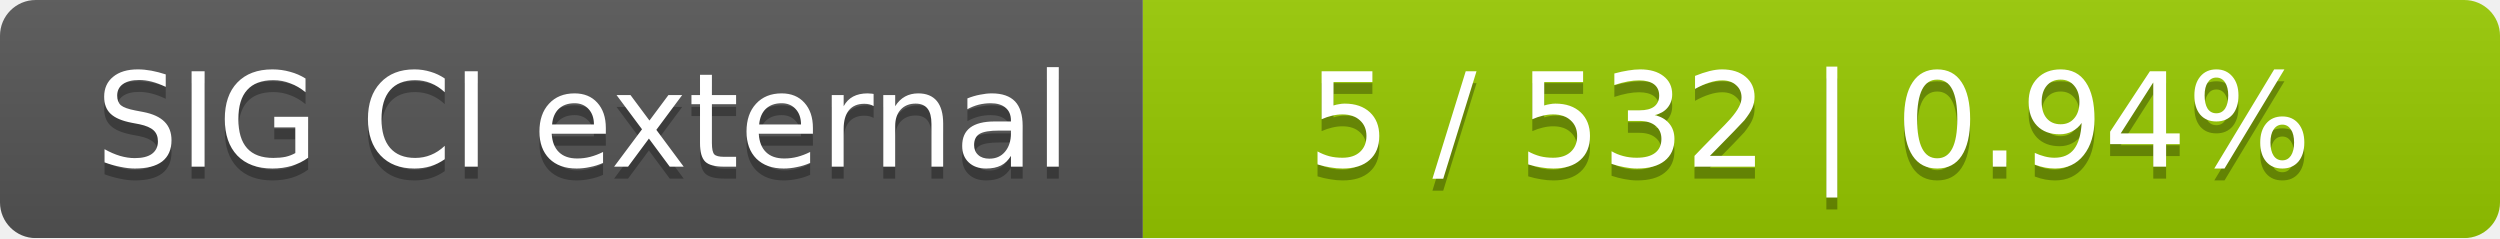
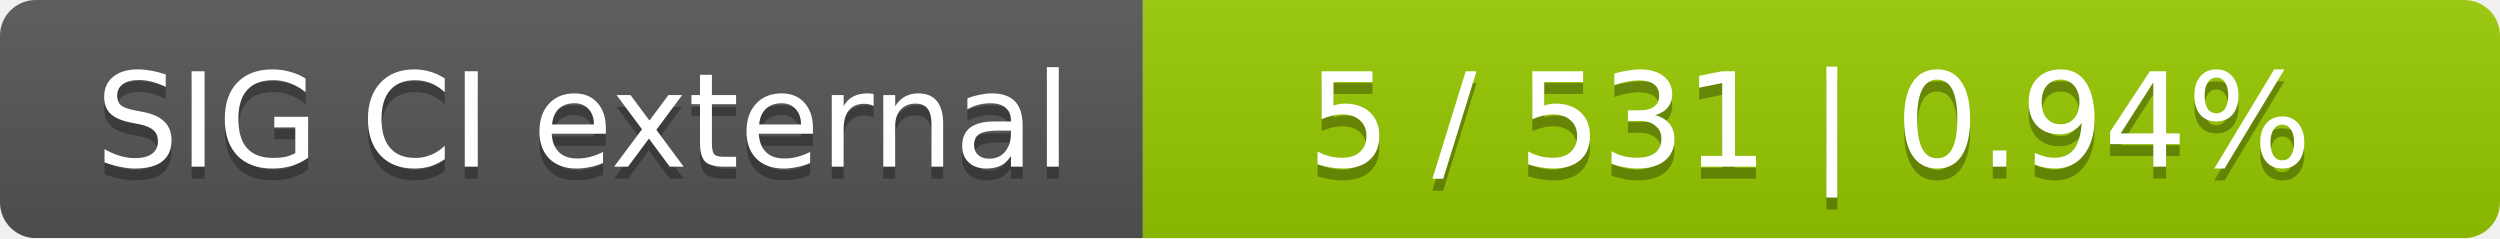
<svg xmlns="http://www.w3.org/2000/svg" width="210" height="20">
  <linearGradient id="smooth" x2="0" y2="100%">
    <stop offset="0" stop-color="#bbb" stop-opacity=".1" />
    <stop offset="1" stop-opacity=".1" />
  </linearGradient>
  <mask id="round">
    <rect width="210" height="20" rx="3" fill="#fff" />
  </mask>
  <g mask="url(#round)">
    <rect width="96" height="20" fill="#555" />
    <rect x="96" width="114" height="20" fill="#97ca00" />
    <rect width="210" height="20" fill="url(#smooth)" />
  </g>
  <g fill="#fff" text-anchor="middle" font-family="DejaVu Sans,Verdana,Geneva,sans-serif" font-size="11">
    <text x="49" y="15" fill="#010101" fill-opacity=".3">SIG CI external</text>
    <text x="49" y="14">SIG CI external</text>
-     <text x="152" y="15" fill="#010101" fill-opacity=".3">5 / 532    |    0.94%</text>
-     <text x="152" y="14">5 / 532    |    0.94%</text>
+     <text x="152" y="15" fill="#010101" fill-opacity=".3">5 / 531    |    0.94%</text>
+     <text x="152" y="14">5 / 531    |    0.94%</text>
  </g>
</svg>
